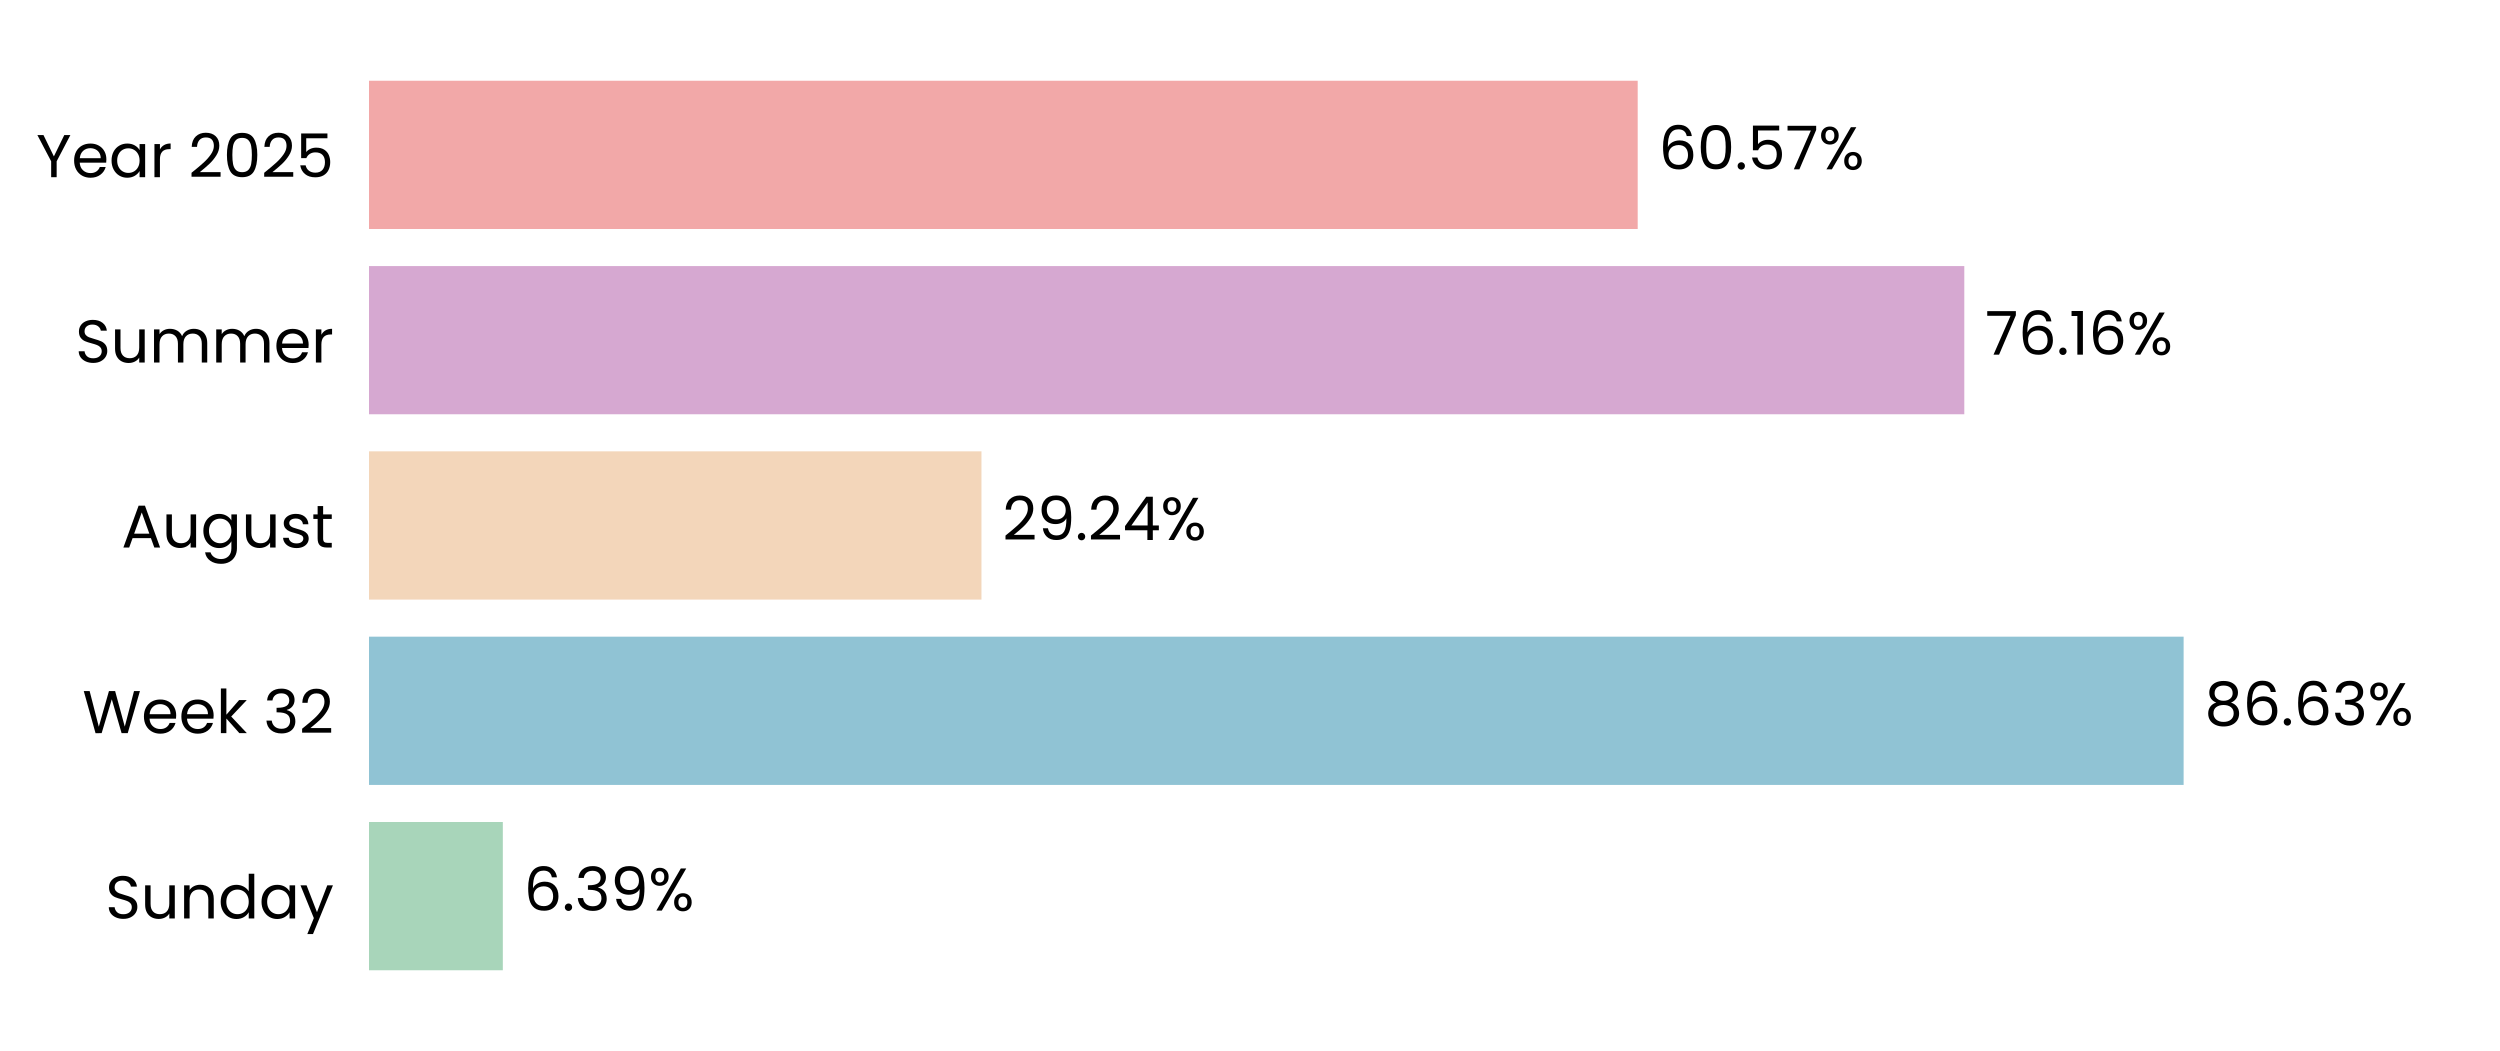
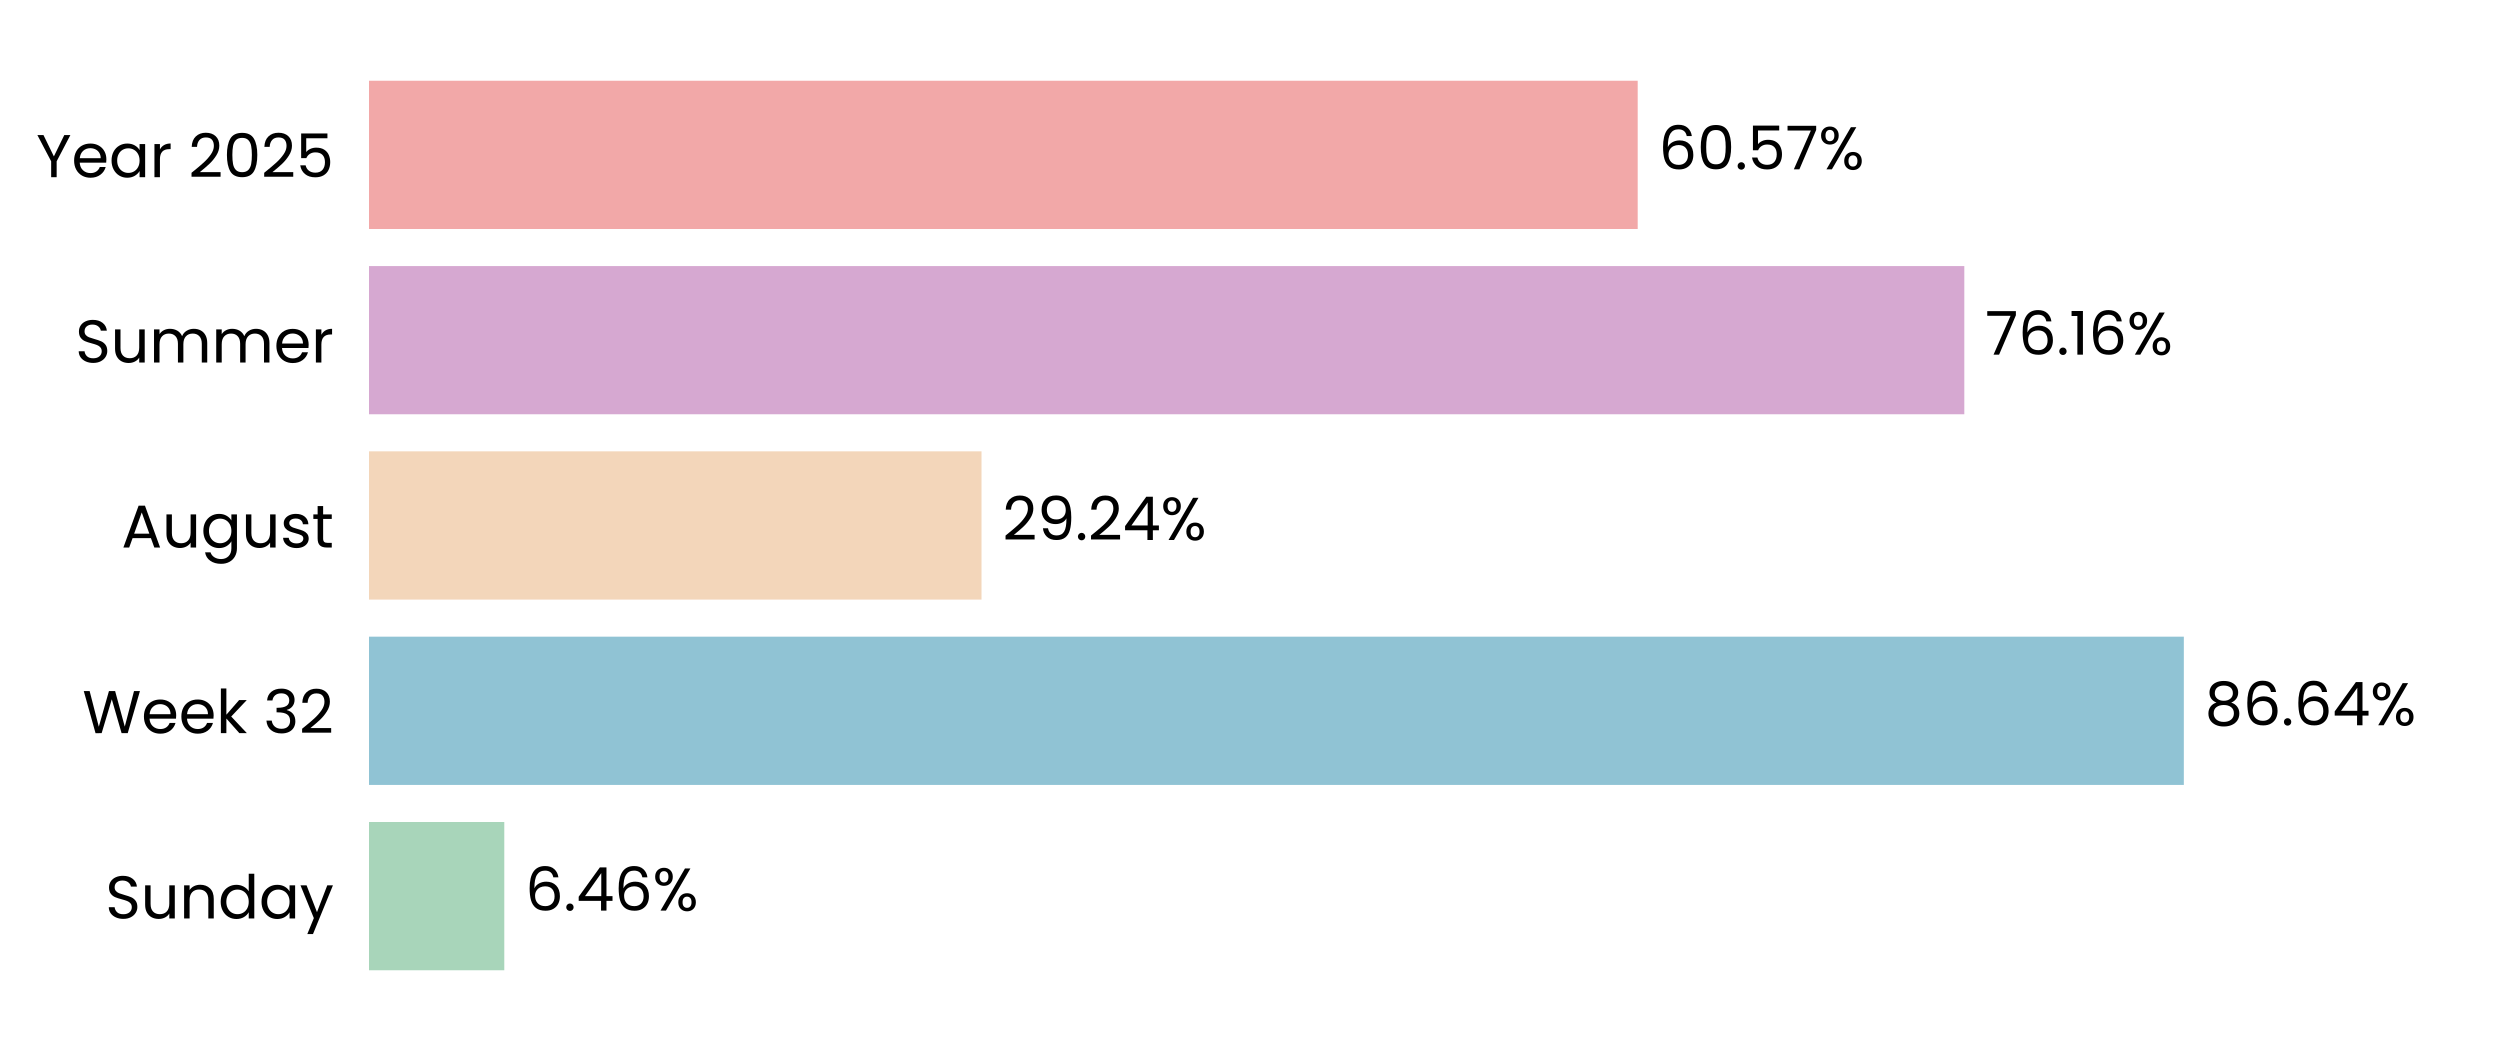
<svg xmlns="http://www.w3.org/2000/svg" xmlns:xlink="http://www.w3.org/1999/xlink" width="496.691pt" height="208.8pt" viewBox="0 0 496.691 208.8" version="1.1">
  <defs>
    <style type="text/css">*{stroke-linejoin: round; stroke-linecap: butt}</style>
  </defs>
  <g id="figure_1">
    <g id="patch_1">
      <path d="M 0 208.8  L 496.691 208.8  L 496.691 0  L 0 0  L 0 208.8  z " style="fill: none" />
    </g>
    <g id="axes_1">
      <g id="patch_2">
        <path d="M 73.311 201.6  L 489.491 201.6  L 489.491 7.2  L 73.311 7.2  L 73.311 201.6  z " style="fill: none" />
      </g>
      <g id="patch_3">
-         <path d="M 73.311 192.764  L 99.901 192.764  L 99.901 163.309  L 73.311 163.309  z " clip-path="url(#pa63fab7ef3)" style="fill: #a8d5ba" />
+         <path d="M 73.311 192.764  L 100.19 192.764  L 100.19 163.309  L 73.311 163.309  z " clip-path="url(#p18b836b605)" style="fill: #a8d5ba" />
      </g>
      <g id="patch_4">
-         <path d="M 73.311 155.945  L 433.835 155.945  L 433.835 126.491  L 73.311 126.491  z " clip-path="url(#pa63fab7ef3)" style="fill: #90c3d4" />
+         <path d="M 73.311 155.945  L 433.877 155.945  L 433.877 126.491  L 73.311 126.491  z " clip-path="url(#p18b836b605)" style="fill: #90c3d4" />
      </g>
      <g id="patch_5">
-         <path d="M 73.311 119.127  L 194.995 119.127  L 194.995 89.673  L 73.311 89.673  z " clip-path="url(#pa63fab7ef3)" style="fill: #f3d6ba" />
+         <path d="M 73.311 119.127  L 195.005 119.127  L 195.005 89.673  L 73.311 89.673  z " clip-path="url(#p18b836b605)" style="fill: #f3d6ba" />
      </g>
      <g id="patch_6">
-         <path d="M 73.311 82.309  L 390.259 82.309  L 390.259 52.855  L 73.311 52.855  z " clip-path="url(#pa63fab7ef3)" style="fill: #d6a8d1" />
+         <path d="M 73.311 82.309  L 390.262 82.309  L 390.262 52.855  L 73.311 52.855  z " clip-path="url(#p18b836b605)" style="fill: #d6a8d1" />
      </g>
      <g id="patch_7">
-         <path d="M 73.311 45.491  L 325.373 45.491  L 325.373 16.036  L 73.311 16.036  z " clip-path="url(#pa63fab7ef3)" style="fill: #f2a8a8" />
+         <path d="M 73.311 45.491  L 325.373 45.491  L 325.373 16.036  L 73.311 16.036  z " clip-path="url(#p18b836b605)" style="fill: #f2a8a8" />
      </g>
      <g id="matplotlib.axis_1">
        <g id="ytick_1">
          <g id="text_1">
            <g transform="translate(20.92875 182.4764) scale(0.12 -0.12)">
              <defs>
                <path id="Poppins-Regular-53" d="M 1907 -45  Q 1466 -45 1117 112  Q 768 269 569 547  Q 371 826 365 1190  L 986 1190  Q 1018 877 1245 662  Q 1472 448 1907 448  Q 2323 448 2563 656  Q 2803 864 2803 1190  Q 2803 1446 2662 1606  Q 2522 1766 2310 1849  Q 2099 1933 1741 2029  Q 1299 2144 1033 2259  Q 768 2374 579 2620  Q 390 2867 390 3283  Q 390 3648 576 3929  Q 762 4211 1098 4364  Q 1434 4518 1869 4518  Q 2496 4518 2896 4204  Q 3296 3891 3347 3373  L 2707 3373  Q 2675 3629 2438 3824  Q 2202 4019 1811 4019  Q 1446 4019 1216 3830  Q 986 3642 986 3302  Q 986 3059 1123 2905  Q 1261 2752 1462 2672  Q 1664 2592 2029 2490  Q 2470 2368 2739 2249  Q 3008 2131 3200 1884  Q 3392 1638 3392 1216  Q 3392 890 3219 602  Q 3046 314 2707 134  Q 2368 -45 1907 -45  z " transform="scale(0.015625)" />
                <path id="Poppins-Regular-75" d="M 3603 3507  L 3603 0  L 3021 0  L 3021 518  Q 2854 250 2556 99  Q 2259 -51 1901 -51  Q 1491 -51 1164 118  Q 838 288 649 627  Q 461 966 461 1453  L 461 3507  L 1037 3507  L 1037 1530  Q 1037 1011 1299 732  Q 1562 454 2016 454  Q 2483 454 2752 742  Q 3021 1030 3021 1581  L 3021 3507  L 3603 3507  z " transform="scale(0.015625)" />
                <path id="Poppins-Regular-6e" d="M 2202 3571  Q 2842 3571 3238 3184  Q 3635 2797 3635 2067  L 3635 0  L 3059 0  L 3059 1984  Q 3059 2509 2796 2787  Q 2534 3066 2080 3066  Q 1619 3066 1347 2778  Q 1075 2490 1075 1939  L 1075 0  L 493 0  L 493 3507  L 1075 3507  L 1075 3008  Q 1248 3277 1545 3424  Q 1843 3571 2202 3571  z " transform="scale(0.015625)" />
                <path id="Poppins-Regular-64" d="M 275 1766  Q 275 2304 492 2710  Q 710 3117 1091 3341  Q 1472 3565 1946 3565  Q 2355 3565 2707 3376  Q 3059 3187 3245 2880  L 3245 4736  L 3834 4736  L 3834 0  L 3245 0  L 3245 659  Q 3072 346 2733 144  Q 2394 -58 1939 -58  Q 1472 -58 1091 172  Q 710 403 492 819  Q 275 1235 275 1766  z M 3245 1760  Q 3245 2157 3085 2451  Q 2925 2746 2653 2902  Q 2381 3059 2054 3059  Q 1728 3059 1459 2905  Q 1190 2752 1030 2457  Q 870 2163 870 1766  Q 870 1363 1030 1065  Q 1190 768 1459 611  Q 1728 454 2054 454  Q 2381 454 2653 611  Q 2925 768 3085 1065  Q 3245 1363 3245 1760  z " transform="scale(0.015625)" />
                <path id="Poppins-Regular-61" d="M 275 1766  Q 275 2304 492 2710  Q 710 3117 1091 3341  Q 1472 3565 1939 3565  Q 2400 3565 2739 3366  Q 3078 3168 3245 2867  L 3245 3507  L 3834 3507  L 3834 0  L 3245 0  L 3245 653  Q 3072 346 2729 144  Q 2387 -58 1933 -58  Q 1466 -58 1088 172  Q 710 403 492 819  Q 275 1235 275 1766  z M 3245 1760  Q 3245 2157 3085 2451  Q 2925 2746 2653 2902  Q 2381 3059 2054 3059  Q 1728 3059 1459 2905  Q 1190 2752 1030 2457  Q 870 2163 870 1766  Q 870 1363 1030 1065  Q 1190 768 1459 611  Q 1728 454 2054 454  Q 2381 454 2653 611  Q 2925 768 3085 1065  Q 3245 1363 3245 1760  z " transform="scale(0.015625)" />
                <path id="Poppins-Regular-79" d="M 3514 3507  L 1402 -1651  L 800 -1651  L 1491 38  L 77 3507  L 723 3507  L 1824 666  L 2912 3507  L 3514 3507  z " transform="scale(0.015625)" />
              </defs>
              <use xlink:href="#Poppins-Regular-53" />
              <use xlink:href="#Poppins-Regular-75" transform="translate(58.7 0)" />
              <use xlink:href="#Poppins-Regular-6e" transform="translate(122.7 0)" />
              <use xlink:href="#Poppins-Regular-64" transform="translate(186.7 0)" />
              <use xlink:href="#Poppins-Regular-61" transform="translate(254.3 0)" />
              <use xlink:href="#Poppins-Regular-79" transform="translate(321.8999 0)" />
            </g>
          </g>
        </g>
        <g id="ytick_2">
          <g id="text_2">
            <g transform="translate(16.36688 145.6582) scale(0.12 -0.12)">
              <defs>
                <path id="Poppins-Regular-57" d="M 6099 4461  L 4806 0  L 4154 0  L 3117 3590  L 2042 0  L 1395 -6  L 147 4461  L 768 4461  L 1741 678  L 2816 4461  L 3469 4461  L 4493 691  L 5472 4461  L 6099 4461  z " transform="scale(0.015625)" />
                <path id="Poppins-Regular-65" d="M 3693 1888  Q 3693 1722 3674 1536  L 870 1536  Q 902 1018 1225 726  Q 1549 435 2010 435  Q 2387 435 2640 611  Q 2893 787 2995 1082  L 3622 1082  Q 3482 576 3059 259  Q 2637 -58 2010 -58  Q 1510 -58 1116 166  Q 723 390 499 803  Q 275 1216 275 1760  Q 275 2304 492 2713  Q 710 3123 1104 3344  Q 1498 3565 2010 3565  Q 2509 3565 2893 3347  Q 3277 3130 3485 2749  Q 3693 2368 3693 1888  z M 3091 2010  Q 3091 2342 2944 2582  Q 2797 2822 2544 2947  Q 2291 3072 1984 3072  Q 1542 3072 1232 2790  Q 922 2509 877 2010  L 3091 2010  z " transform="scale(0.015625)" />
                <path id="Poppins-Regular-6b" d="M 2451 0  L 1075 1549  L 1075 0  L 493 0  L 493 4736  L 1075 4736  L 1075 1952  L 2426 3507  L 3238 3507  L 1587 1760  L 3245 0  L 2451 0  z " transform="scale(0.015625)" />
                <path id="Poppins-Regular-20" transform="scale(0.015625)" />
                <path id="Poppins-Regular-33" d="M 384 3462  Q 429 4051 838 4384  Q 1248 4717 1901 4717  Q 2336 4717 2653 4560  Q 2970 4403 3133 4134  Q 3296 3866 3296 3526  Q 3296 3130 3069 2842  Q 2842 2554 2477 2470  L 2477 2438  Q 2893 2336 3136 2035  Q 3379 1734 3379 1248  Q 3379 883 3212 592  Q 3046 301 2713 134  Q 2381 -32 1914 -32  Q 1235 -32 800 323  Q 365 678 314 1331  L 877 1331  Q 922 947 1190 704  Q 1459 461 1907 461  Q 2355 461 2588 694  Q 2822 928 2822 1299  Q 2822 1779 2502 1990  Q 2182 2202 1536 2202  L 1389 2202  L 1389 2688  L 1542 2688  Q 2131 2694 2432 2883  Q 2733 3072 2733 3469  Q 2733 3808 2512 4013  Q 2291 4218 1882 4218  Q 1485 4218 1241 4013  Q 998 3808 954 3462  L 384 3462  z " transform="scale(0.015625)" />
                <path id="Poppins-Regular-32" d="M 326 467  Q 1139 1120 1600 1539  Q 2061 1958 2377 2416  Q 2694 2874 2694 3315  Q 2694 3731 2492 3971  Q 2291 4211 1843 4211  Q 1408 4211 1168 3939  Q 928 3667 909 3213  L 346 3213  Q 371 3930 780 4320  Q 1190 4710 1837 4710  Q 2496 4710 2883 4345  Q 3270 3981 3270 3341  Q 3270 2810 2953 2307  Q 2637 1805 2233 1424  Q 1830 1043 1203 538  L 3405 538  L 3405 51  L 326 51  L 326 467  z " transform="scale(0.015625)" />
              </defs>
              <use xlink:href="#Poppins-Regular-57" />
              <use xlink:href="#Poppins-Regular-65" transform="translate(97.59999 0)" />
              <use xlink:href="#Poppins-Regular-65" transform="translate(159.6 0)" />
              <use xlink:href="#Poppins-Regular-6b" transform="translate(221.6 0)" />
              <use xlink:href="#Poppins-Regular-20" transform="translate(273.0999 0)" />
              <use xlink:href="#Poppins-Regular-33" transform="translate(299.7999 0)" />
              <use xlink:href="#Poppins-Regular-32" transform="translate(358.6999 0)" />
            </g>
          </g>
        </g>
        <g id="ytick_3">
          <g id="text_3">
            <g transform="translate(24.11812 108.78) scale(0.12 -0.12)">
              <defs>
                <path id="Poppins-Regular-41" d="M 3130 992  L 1184 992  L 826 0  L 211 0  L 1824 4435  L 2496 4435  L 4102 0  L 3488 0  L 3130 992  z M 2963 1466  L 2157 3718  L 1350 1466  L 2963 1466  z " transform="scale(0.015625)" />
                <path id="Poppins-Regular-67" d="M 1939 3565  Q 2394 3565 2736 3366  Q 3078 3168 3245 2867  L 3245 3507  L 3834 3507  L 3834 -77  Q 3834 -557 3629 -931  Q 3424 -1306 3043 -1517  Q 2662 -1728 2157 -1728  Q 1466 -1728 1005 -1401  Q 544 -1075 461 -512  L 1037 -512  Q 1133 -832 1433 -1027  Q 1734 -1222 2157 -1222  Q 2637 -1222 2941 -921  Q 3245 -621 3245 -77  L 3245 659  Q 3072 352 2733 147  Q 2394 -58 1939 -58  Q 1472 -58 1091 172  Q 710 403 492 819  Q 275 1235 275 1766  Q 275 2304 492 2710  Q 710 3117 1091 3341  Q 1472 3565 1939 3565  z M 3245 1760  Q 3245 2157 3085 2451  Q 2925 2746 2653 2902  Q 2381 3059 2054 3059  Q 1728 3059 1459 2905  Q 1190 2752 1030 2457  Q 870 2163 870 1766  Q 870 1363 1030 1065  Q 1190 768 1459 611  Q 1728 454 2054 454  Q 2381 454 2653 611  Q 2925 768 3085 1065  Q 3245 1363 3245 1760  z " transform="scale(0.015625)" />
                <path id="Poppins-Regular-73" d="M 1734 -58  Q 1331 -58 1011 80  Q 691 218 505 464  Q 320 710 301 1030  L 902 1030  Q 928 768 1149 601  Q 1370 435 1728 435  Q 2061 435 2253 582  Q 2445 730 2445 954  Q 2445 1184 2240 1296  Q 2035 1408 1606 1517  Q 1216 1619 969 1724  Q 723 1830 547 2038  Q 371 2246 371 2586  Q 371 2854 531 3078  Q 691 3302 985 3433  Q 1280 3565 1658 3565  Q 2240 3565 2598 3270  Q 2957 2976 2982 2464  L 2400 2464  Q 2381 2739 2179 2905  Q 1978 3072 1638 3072  Q 1325 3072 1139 2937  Q 954 2803 954 2586  Q 954 2413 1066 2301  Q 1178 2189 1347 2121  Q 1517 2054 1818 1971  Q 2195 1869 2432 1769  Q 2669 1670 2838 1472  Q 3008 1274 3014 954  Q 3014 666 2854 435  Q 2694 205 2403 73  Q 2112 -58 1734 -58  z " transform="scale(0.015625)" />
                <path id="Poppins-Regular-74" d="M 1203 3027  L 1203 960  Q 1203 704 1312 598  Q 1421 493 1690 493  L 2118 493  L 2118 0  L 1594 0  Q 1107 0 864 224  Q 621 448 621 960  L 621 3027  L 166 3027  L 166 3507  L 621 3507  L 621 4390  L 1203 4390  L 1203 3507  L 2118 3507  L 2118 3027  L 1203 3027  z " transform="scale(0.015625)" />
              </defs>
              <use xlink:href="#Poppins-Regular-41" />
              <use xlink:href="#Poppins-Regular-75" transform="translate(67.39999 0)" />
              <use xlink:href="#Poppins-Regular-67" transform="translate(131.4 0)" />
              <use xlink:href="#Poppins-Regular-75" transform="translate(199 0)" />
              <use xlink:href="#Poppins-Regular-73" transform="translate(263 0)" />
              <use xlink:href="#Poppins-Regular-74" transform="translate(315.2 0)" />
            </g>
          </g>
        </g>
        <g id="ytick_4">
          <g id="text_4">
            <g transform="translate(14.95125 72.02182) scale(0.12 -0.12)">
              <defs>
                <path id="Poppins-Regular-6d" d="M 4710 3571  Q 5120 3571 5440 3401  Q 5760 3232 5945 2893  Q 6131 2554 6131 2067  L 6131 0  L 5555 0  L 5555 1984  Q 5555 2509 5296 2787  Q 5037 3066 4595 3066  Q 4141 3066 3872 2774  Q 3603 2483 3603 1933  L 3603 0  L 3027 0  L 3027 1984  Q 3027 2509 2768 2787  Q 2509 3066 2067 3066  Q 1613 3066 1344 2774  Q 1075 2483 1075 1933  L 1075 0  L 493 0  L 493 3507  L 1075 3507  L 1075 3002  Q 1248 3277 1539 3424  Q 1830 3571 2182 3571  Q 2624 3571 2963 3372  Q 3302 3174 3469 2790  Q 3616 3162 3955 3366  Q 4294 3571 4710 3571  z " transform="scale(0.015625)" />
                <path id="Poppins-Regular-72" d="M 1075 2938  Q 1229 3238 1513 3404  Q 1798 3571 2208 3571  L 2208 2970  L 2054 2970  Q 1075 2970 1075 1907  L 1075 0  L 493 0  L 493 3507  L 1075 3507  L 1075 2938  z " transform="scale(0.015625)" />
              </defs>
              <use xlink:href="#Poppins-Regular-53" />
              <use xlink:href="#Poppins-Regular-75" transform="translate(58.7 0)" />
              <use xlink:href="#Poppins-Regular-6d" transform="translate(122.7 0)" />
              <use xlink:href="#Poppins-Regular-6d" transform="translate(225.7 0)" />
              <use xlink:href="#Poppins-Regular-65" transform="translate(328.7 0)" />
              <use xlink:href="#Poppins-Regular-72" transform="translate(390.6999 0)" />
            </g>
          </g>
        </g>
        <g id="ytick_5">
          <g id="text_5">
            <g transform="translate(7.2 35.20364) scale(0.12 -0.12)">
              <defs>
                <path id="Poppins-Regular-59" d="M 3616 4461  L 2163 1683  L 2163 0  L 1581 0  L 1581 1683  L 122 4461  L 768 4461  L 1869 2202  L 2970 4461  L 3616 4461  z " transform="scale(0.015625)" />
                <path id="Poppins-Regular-30" d="M 397 2362  Q 397 3462 755 4080  Q 1114 4698 2010 4698  Q 2899 4698 3257 4080  Q 3616 3462 3616 2362  Q 3616 1242 3257 621  Q 2899 0 2010 0  Q 1114 0 755 621  Q 397 1242 397 2362  z M 3040 2362  Q 3040 2918 2966 3305  Q 2893 3693 2665 3929  Q 2438 4166 2010 4166  Q 1574 4166 1347 3929  Q 1120 3693 1046 3305  Q 973 2918 973 2362  Q 973 1786 1046 1395  Q 1120 1005 1347 768  Q 1574 531 2010 531  Q 2438 531 2665 768  Q 2893 1005 2966 1395  Q 3040 1786 3040 2362  z " transform="scale(0.015625)" />
                <path id="Poppins-Regular-35" d="M 3347 4122  L 1101 4122  L 1101 2662  Q 1248 2867 1536 2998  Q 1824 3130 2157 3130  Q 2688 3130 3021 2909  Q 3354 2688 3498 2339  Q 3642 1990 3642 1600  Q 3642 1139 3469 774  Q 3296 410 2941 198  Q 2586 -13 2061 -13  Q 1389 -13 973 332  Q 557 678 467 1254  L 1037 1254  Q 1120 890 1389 685  Q 1658 480 2067 480  Q 2573 480 2829 784  Q 3085 1088 3085 1587  Q 3085 2086 2829 2358  Q 2573 2630 2074 2630  Q 1734 2630 1481 2467  Q 1229 2304 1114 2022  L 563 2022  L 563 4634  L 3347 4634  L 3347 4122  z " transform="scale(0.015625)" />
              </defs>
              <use xlink:href="#Poppins-Regular-59" />
              <use xlink:href="#Poppins-Regular-65" transform="translate(58.39999 0)" />
              <use xlink:href="#Poppins-Regular-61" transform="translate(120.4 0)" />
              <use xlink:href="#Poppins-Regular-72" transform="translate(188 0)" />
              <use xlink:href="#Poppins-Regular-20" transform="translate(225.3 0)" />
              <use xlink:href="#Poppins-Regular-32" transform="translate(252 0)" />
              <use xlink:href="#Poppins-Regular-30" transform="translate(309.4999 0)" />
              <use xlink:href="#Poppins-Regular-32" transform="translate(372.2999 0)" />
              <use xlink:href="#Poppins-Regular-35" transform="translate(429.7999 0)" />
            </g>
          </g>
        </g>
      </g>
      <g id="text_6">
-         <g transform="translate(104.0623 180.9164) scale(0.12 -0.12)">
+         <g transform="translate(104.3513 180.9164) scale(0.12 -0.12)">
          <defs>
            <path id="Poppins-Regular-36" d="M 2976 3526  Q 2835 4237 2099 4237  Q 1530 4237 1248 3798  Q 966 3360 973 2355  Q 1120 2688 1462 2877  Q 1805 3066 2227 3066  Q 2886 3066 3280 2656  Q 3674 2246 3674 1523  Q 3674 1088 3504 742  Q 3334 397 2992 192  Q 2650 -13 2163 -13  Q 1504 -13 1133 281  Q 762 576 614 1094  Q 467 1613 467 2374  Q 467 4723 2106 4723  Q 2733 4723 3091 4384  Q 3450 4045 3514 3526  L 2976 3526  z M 2106 2573  Q 1830 2573 1587 2461  Q 1344 2349 1193 2121  Q 1043 1894 1043 1568  Q 1043 1082 1324 778  Q 1606 474 2131 474  Q 2579 474 2844 752  Q 3110 1030 3110 1504  Q 3110 2003 2854 2288  Q 2598 2573 2106 2573  z " transform="scale(0.015625)" />
            <path id="Poppins-Regular-2e" d="M 678 -38  Q 512 -38 397 77  Q 282 192 282 358  Q 282 525 397 640  Q 512 755 678 755  Q 838 755 950 640  Q 1062 525 1062 358  Q 1062 192 950 77  Q 838 -38 678 -38  z " transform="scale(0.015625)" />
-             <path id="Poppins-Regular-39" d="M 1146 1242  Q 1210 877 1443 678  Q 1677 480 2074 480  Q 2605 480 2857 896  Q 3110 1312 3098 2298  Q 2963 2010 2649 1846  Q 2336 1683 1952 1683  Q 1523 1683 1187 1859  Q 851 2035 659 2374  Q 467 2714 467 3194  Q 467 3878 864 4297  Q 1261 4717 1990 4717  Q 2886 4717 3248 4134  Q 3610 3552 3610 2400  Q 3610 1594 3466 1069  Q 3322 544 2979 269  Q 2637 -6 2042 -6  Q 1389 -6 1024 346  Q 659 698 608 1242  L 1146 1242  z M 2048 2176  Q 2477 2176 2752 2441  Q 3027 2707 3027 3162  Q 3027 3642 2758 3936  Q 2490 4230 2003 4230  Q 1555 4230 1289 3948  Q 1024 3667 1024 3206  Q 1024 2739 1286 2457  Q 1549 2176 2048 2176  z " transform="scale(0.015625)" />
+             <path id="Poppins-Regular-34" d="M 256 1030  L 256 1472  L 2502 4582  L 3200 4582  L 3200 1536  L 3840 1536  L 3840 1030  L 3200 1030  L 3200 0  L 2624 0  L 2624 1030  L 256 1030  z M 2650 3974  L 928 1536  L 2650 1536  L 2650 3974  z " transform="scale(0.015625)" />
            <path id="Poppins-Regular-25" d="M 269 3584  Q 269 4019 531 4278  Q 794 4538 1203 4538  Q 1613 4538 1875 4278  Q 2138 4019 2138 3584  Q 2138 3142 1875 2883  Q 1613 2624 1203 2624  Q 794 2624 531 2883  Q 269 3142 269 3584  z M 4006 4467  L 1414 0  L 838 0  L 3430 4467  L 4006 4467  z M 1203 4179  Q 986 4179 861 4028  Q 736 3878 736 3584  Q 736 3290 861 3136  Q 986 2982 1203 2982  Q 1421 2982 1549 3139  Q 1677 3296 1677 3584  Q 1677 3878 1549 4028  Q 1421 4179 1203 4179  z M 2720 883  Q 2720 1325 2982 1584  Q 3245 1843 3654 1843  Q 4064 1843 4323 1584  Q 4582 1325 4582 883  Q 4582 448 4323 185  Q 4064 -77 3654 -77  Q 3245 -77 2982 182  Q 2720 442 2720 883  z M 3648 1478  Q 3430 1478 3302 1328  Q 3174 1178 3174 883  Q 3174 595 3302 444  Q 3430 294 3648 294  Q 3866 294 3994 444  Q 4122 595 4122 883  Q 4122 1178 3994 1328  Q 3866 1478 3648 1478  z " transform="scale(0.015625)" />
          </defs>
          <use xlink:href="#Poppins-Regular-36" />
          <use xlink:href="#Poppins-Regular-2e" transform="translate(63.49999 0)" />
-           <use xlink:href="#Poppins-Regular-33" transform="translate(84.49997 0)" />
-           <use xlink:href="#Poppins-Regular-39" transform="translate(143.4 0)" />
-           <use xlink:href="#Poppins-Regular-25" transform="translate(206.3999 0)" />
+           <use xlink:href="#Poppins-Regular-34" transform="translate(84.49997 0)" />
+           <use xlink:href="#Poppins-Regular-36" transform="translate(147.4 0)" />
+           <use xlink:href="#Poppins-Regular-25" transform="translate(210.8999 0)" />
        </g>
      </g>
      <g id="text_7">
-         <g transform="translate(437.9972 144.0982) scale(0.12 -0.12)">
+         <g transform="translate(438.0385 144.0982) scale(0.12 -0.12)">
          <defs>
            <path id="Poppins-Regular-38" d="M 1242 2406  Q 883 2547 691 2816  Q 499 3085 499 3469  Q 499 3814 672 4092  Q 845 4371 1187 4534  Q 1530 4698 2016 4698  Q 2502 4698 2844 4534  Q 3187 4371 3363 4092  Q 3539 3814 3539 3469  Q 3539 3098 3340 2819  Q 3142 2541 2797 2406  Q 3194 2285 3427 1981  Q 3661 1677 3661 1248  Q 3661 832 3456 521  Q 3251 211 2876 41  Q 2502 -128 2016 -128  Q 1530 -128 1162 41  Q 794 211 589 521  Q 384 832 384 1248  Q 384 1677 614 1984  Q 845 2291 1242 2406  z M 2976 3398  Q 2976 3789 2720 4000  Q 2464 4211 2016 4211  Q 1574 4211 1318 4000  Q 1062 3789 1062 3392  Q 1062 3034 1328 2816  Q 1594 2598 2016 2598  Q 2445 2598 2710 2819  Q 2976 3040 2976 3398  z M 2016 2150  Q 1542 2150 1241 1929  Q 941 1709 941 1267  Q 941 858 1232 608  Q 1523 358 2016 358  Q 2509 358 2797 608  Q 3085 858 3085 1267  Q 3085 1696 2790 1923  Q 2496 2150 2016 2150  z " transform="scale(0.015625)" />
          </defs>
          <use xlink:href="#Poppins-Regular-38" />
          <use xlink:href="#Poppins-Regular-36" transform="translate(63.09999 0)" />
          <use xlink:href="#Poppins-Regular-2e" transform="translate(126.6 0)" />
          <use xlink:href="#Poppins-Regular-36" transform="translate(147.6 0)" />
-           <use xlink:href="#Poppins-Regular-33" transform="translate(211.0999 0)" />
-           <use xlink:href="#Poppins-Regular-25" transform="translate(269.9999 0)" />
+           <use xlink:href="#Poppins-Regular-34" transform="translate(211.0999 0)" />
+           <use xlink:href="#Poppins-Regular-25" transform="translate(273.9999 0)" />
        </g>
      </g>
      <g id="text_8">
-         <g transform="translate(199.1572 107.28) scale(0.12 -0.12)">
+         <g transform="translate(199.1665 107.28) scale(0.12 -0.12)">
          <defs>
-             <path id="Poppins-Regular-34" d="M 256 1030  L 256 1472  L 2502 4582  L 3200 4582  L 3200 1536  L 3840 1536  L 3840 1030  L 3200 1030  L 3200 0  L 2624 0  L 2624 1030  L 256 1030  z M 2650 3974  L 928 1536  L 2650 1536  L 2650 3974  z " transform="scale(0.015625)" />
+             <path id="Poppins-Regular-39" d="M 1146 1242  Q 1210 877 1443 678  Q 1677 480 2074 480  Q 2605 480 2857 896  Q 3110 1312 3098 2298  Q 2963 2010 2649 1846  Q 2336 1683 1952 1683  Q 1523 1683 1187 1859  Q 851 2035 659 2374  Q 467 2714 467 3194  Q 467 3878 864 4297  Q 1261 4717 1990 4717  Q 2886 4717 3248 4134  Q 3610 3552 3610 2400  Q 3610 1594 3466 1069  Q 3322 544 2979 269  Q 2637 -6 2042 -6  Q 1389 -6 1024 346  Q 659 698 608 1242  L 1146 1242  z M 2048 2176  Q 2477 2176 2752 2441  Q 3027 2707 3027 3162  Q 3027 3642 2758 3936  Q 2490 4230 2003 4230  Q 1555 4230 1289 3948  Q 1024 3667 1024 3206  Q 1024 2739 1286 2457  Q 1549 2176 2048 2176  z " transform="scale(0.015625)" />
          </defs>
          <use xlink:href="#Poppins-Regular-32" />
          <use xlink:href="#Poppins-Regular-39" transform="translate(57.49999 0)" />
          <use xlink:href="#Poppins-Regular-2e" transform="translate(120.5 0)" />
          <use xlink:href="#Poppins-Regular-32" transform="translate(141.5 0)" />
          <use xlink:href="#Poppins-Regular-34" transform="translate(198.9999 0)" />
          <use xlink:href="#Poppins-Regular-25" transform="translate(261.8999 0)" />
        </g>
      </g>
      <g id="text_9">
-         <g transform="translate(394.4208 70.46182) scale(0.12 -0.12)">
+         <g transform="translate(394.4239 70.46182) scale(0.12 -0.12)">
          <defs>
            <path id="Poppins-Regular-37" d="M 3245 4173  L 1466 0  L 877 0  L 2682 4115  L 211 4115  L 211 4614  L 3245 4614  L 3245 4173  z " transform="scale(0.015625)" />
            <path id="Poppins-Regular-31" d="M 243 4096  L 243 4627  L 1446 4627  L 1446 0  L 858 0  L 858 4096  L 243 4096  z " transform="scale(0.015625)" />
          </defs>
          <use xlink:href="#Poppins-Regular-37" />
          <use xlink:href="#Poppins-Regular-36" transform="translate(54.59999 0)" />
          <use xlink:href="#Poppins-Regular-2e" transform="translate(118.1 0)" />
          <use xlink:href="#Poppins-Regular-31" transform="translate(139.1 0)" />
          <use xlink:href="#Poppins-Regular-36" transform="translate(171.0999 0)" />
          <use xlink:href="#Poppins-Regular-25" transform="translate(234.5999 0)" />
        </g>
      </g>
      <g id="text_10">
-         <g transform="translate(329.5343 33.64364) scale(0.12 -0.12)">
+         <g transform="translate(329.5351 33.64364) scale(0.12 -0.12)">
          <use xlink:href="#Poppins-Regular-36" />
          <use xlink:href="#Poppins-Regular-30" transform="translate(63.49999 0)" />
          <use xlink:href="#Poppins-Regular-2e" transform="translate(126.3 0)" />
          <use xlink:href="#Poppins-Regular-35" transform="translate(147.3 0)" />
          <use xlink:href="#Poppins-Regular-37" transform="translate(210.0999 0)" />
          <use xlink:href="#Poppins-Regular-25" transform="translate(264.6999 0)" />
        </g>
      </g>
    </g>
  </g>
  <defs>
-     <clipPath id="pa63fab7ef3">
+     <clipPath id="p18b836b605">
      <rect x="73.311" y="7.2" width="416.18" height="194.4" />
    </clipPath>
  </defs>
</svg>
